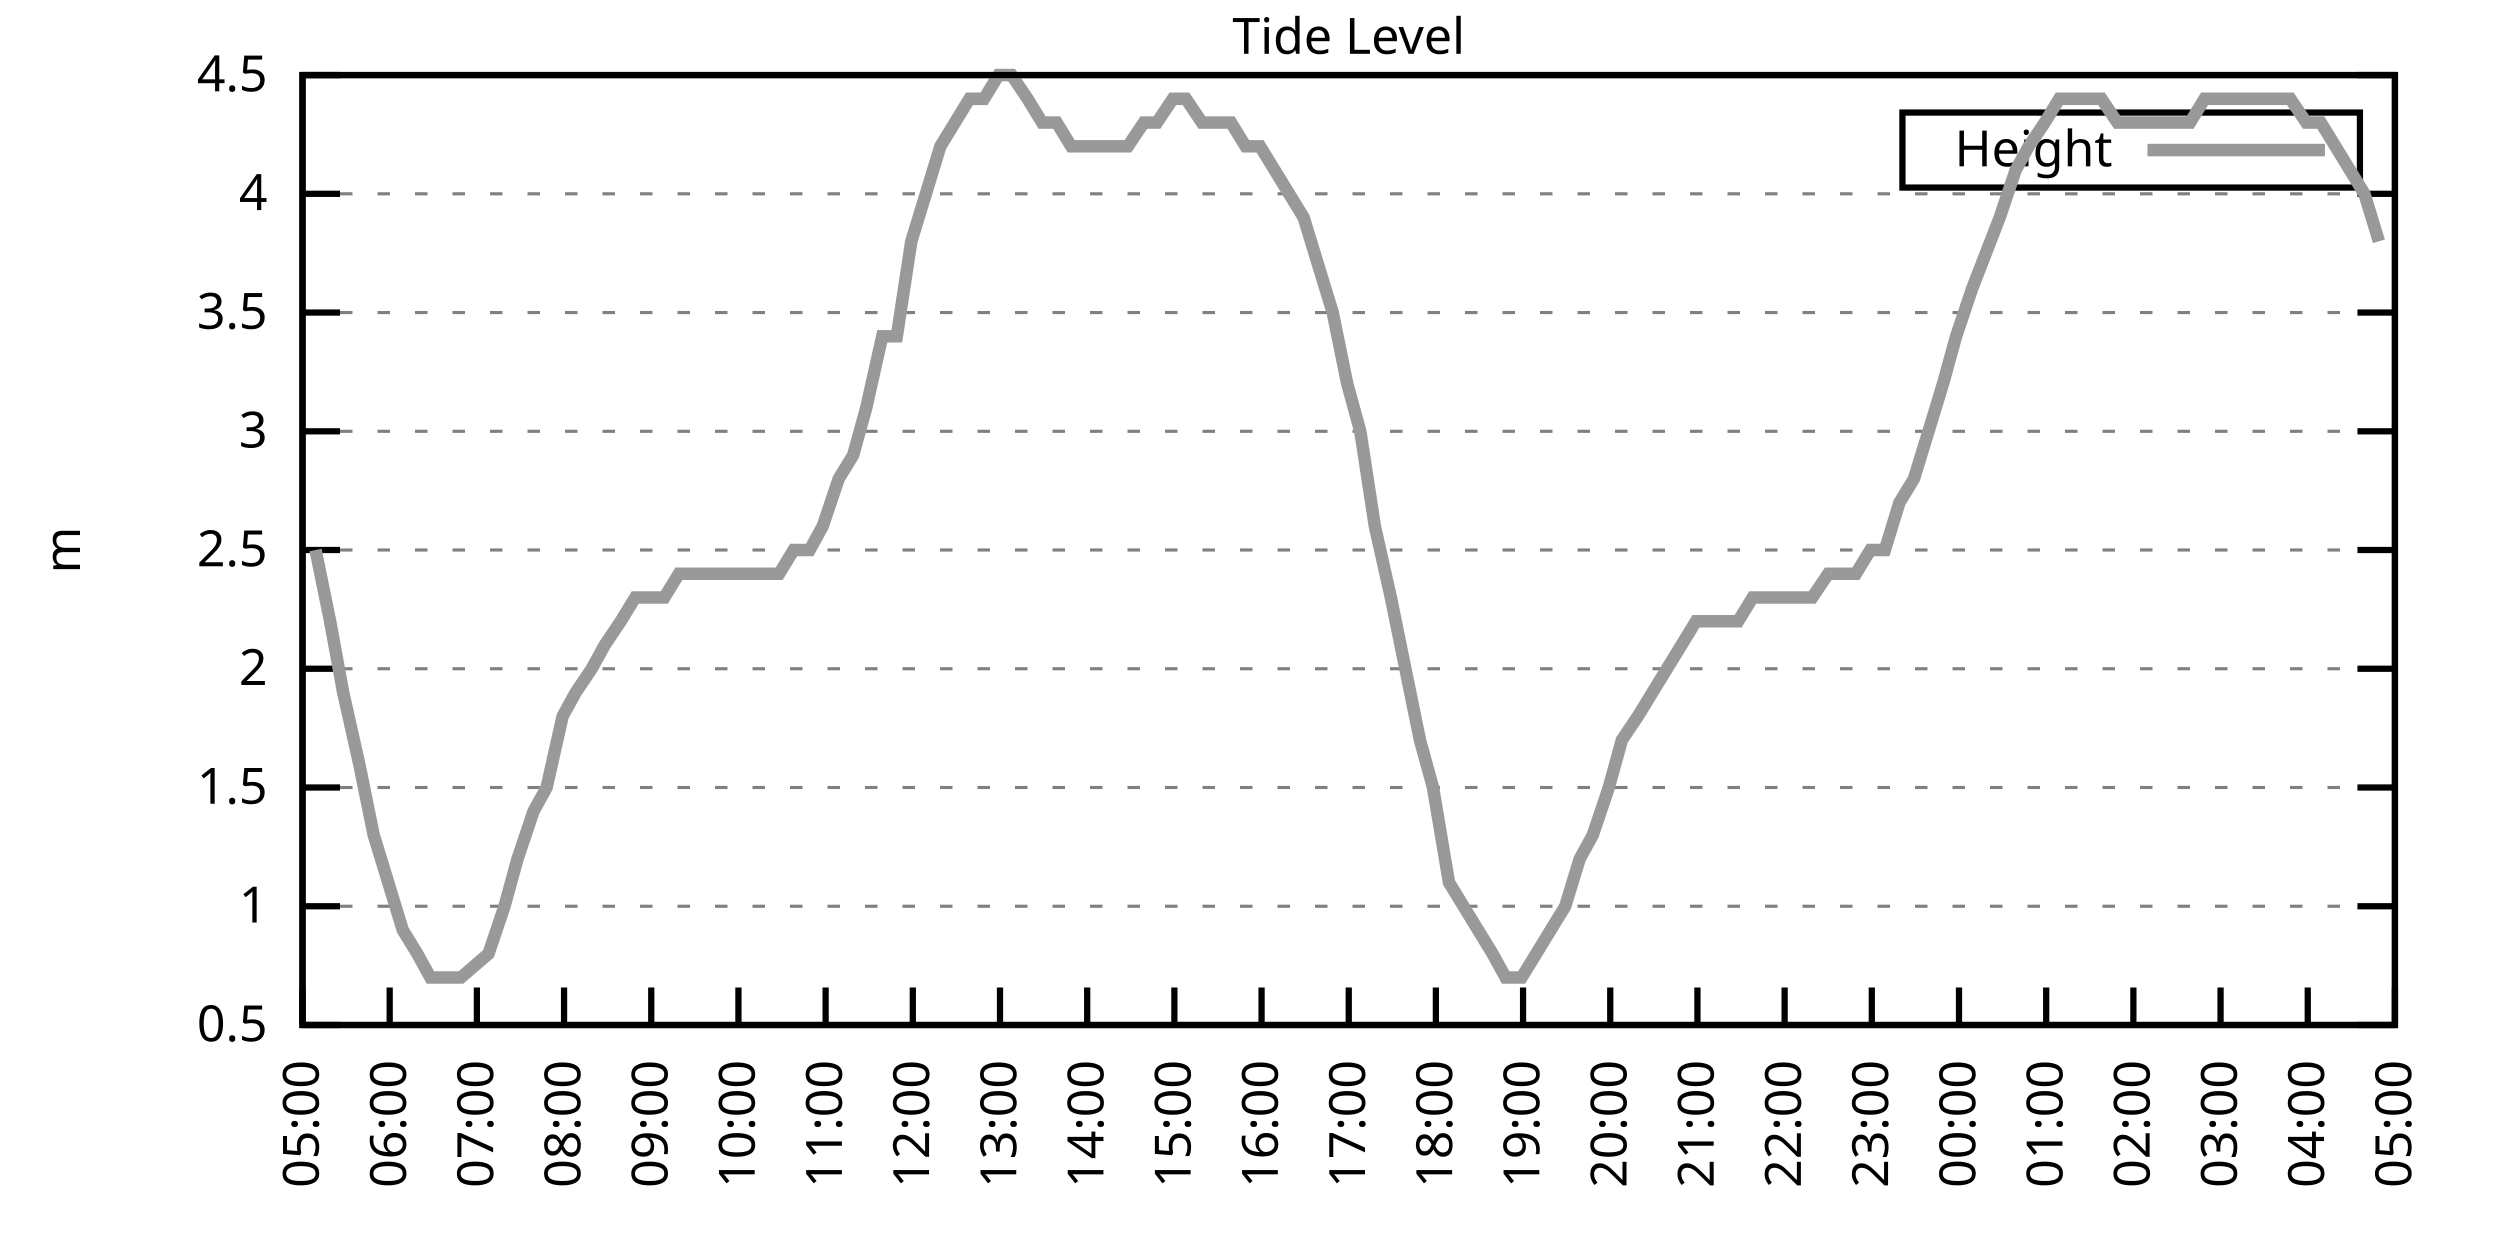
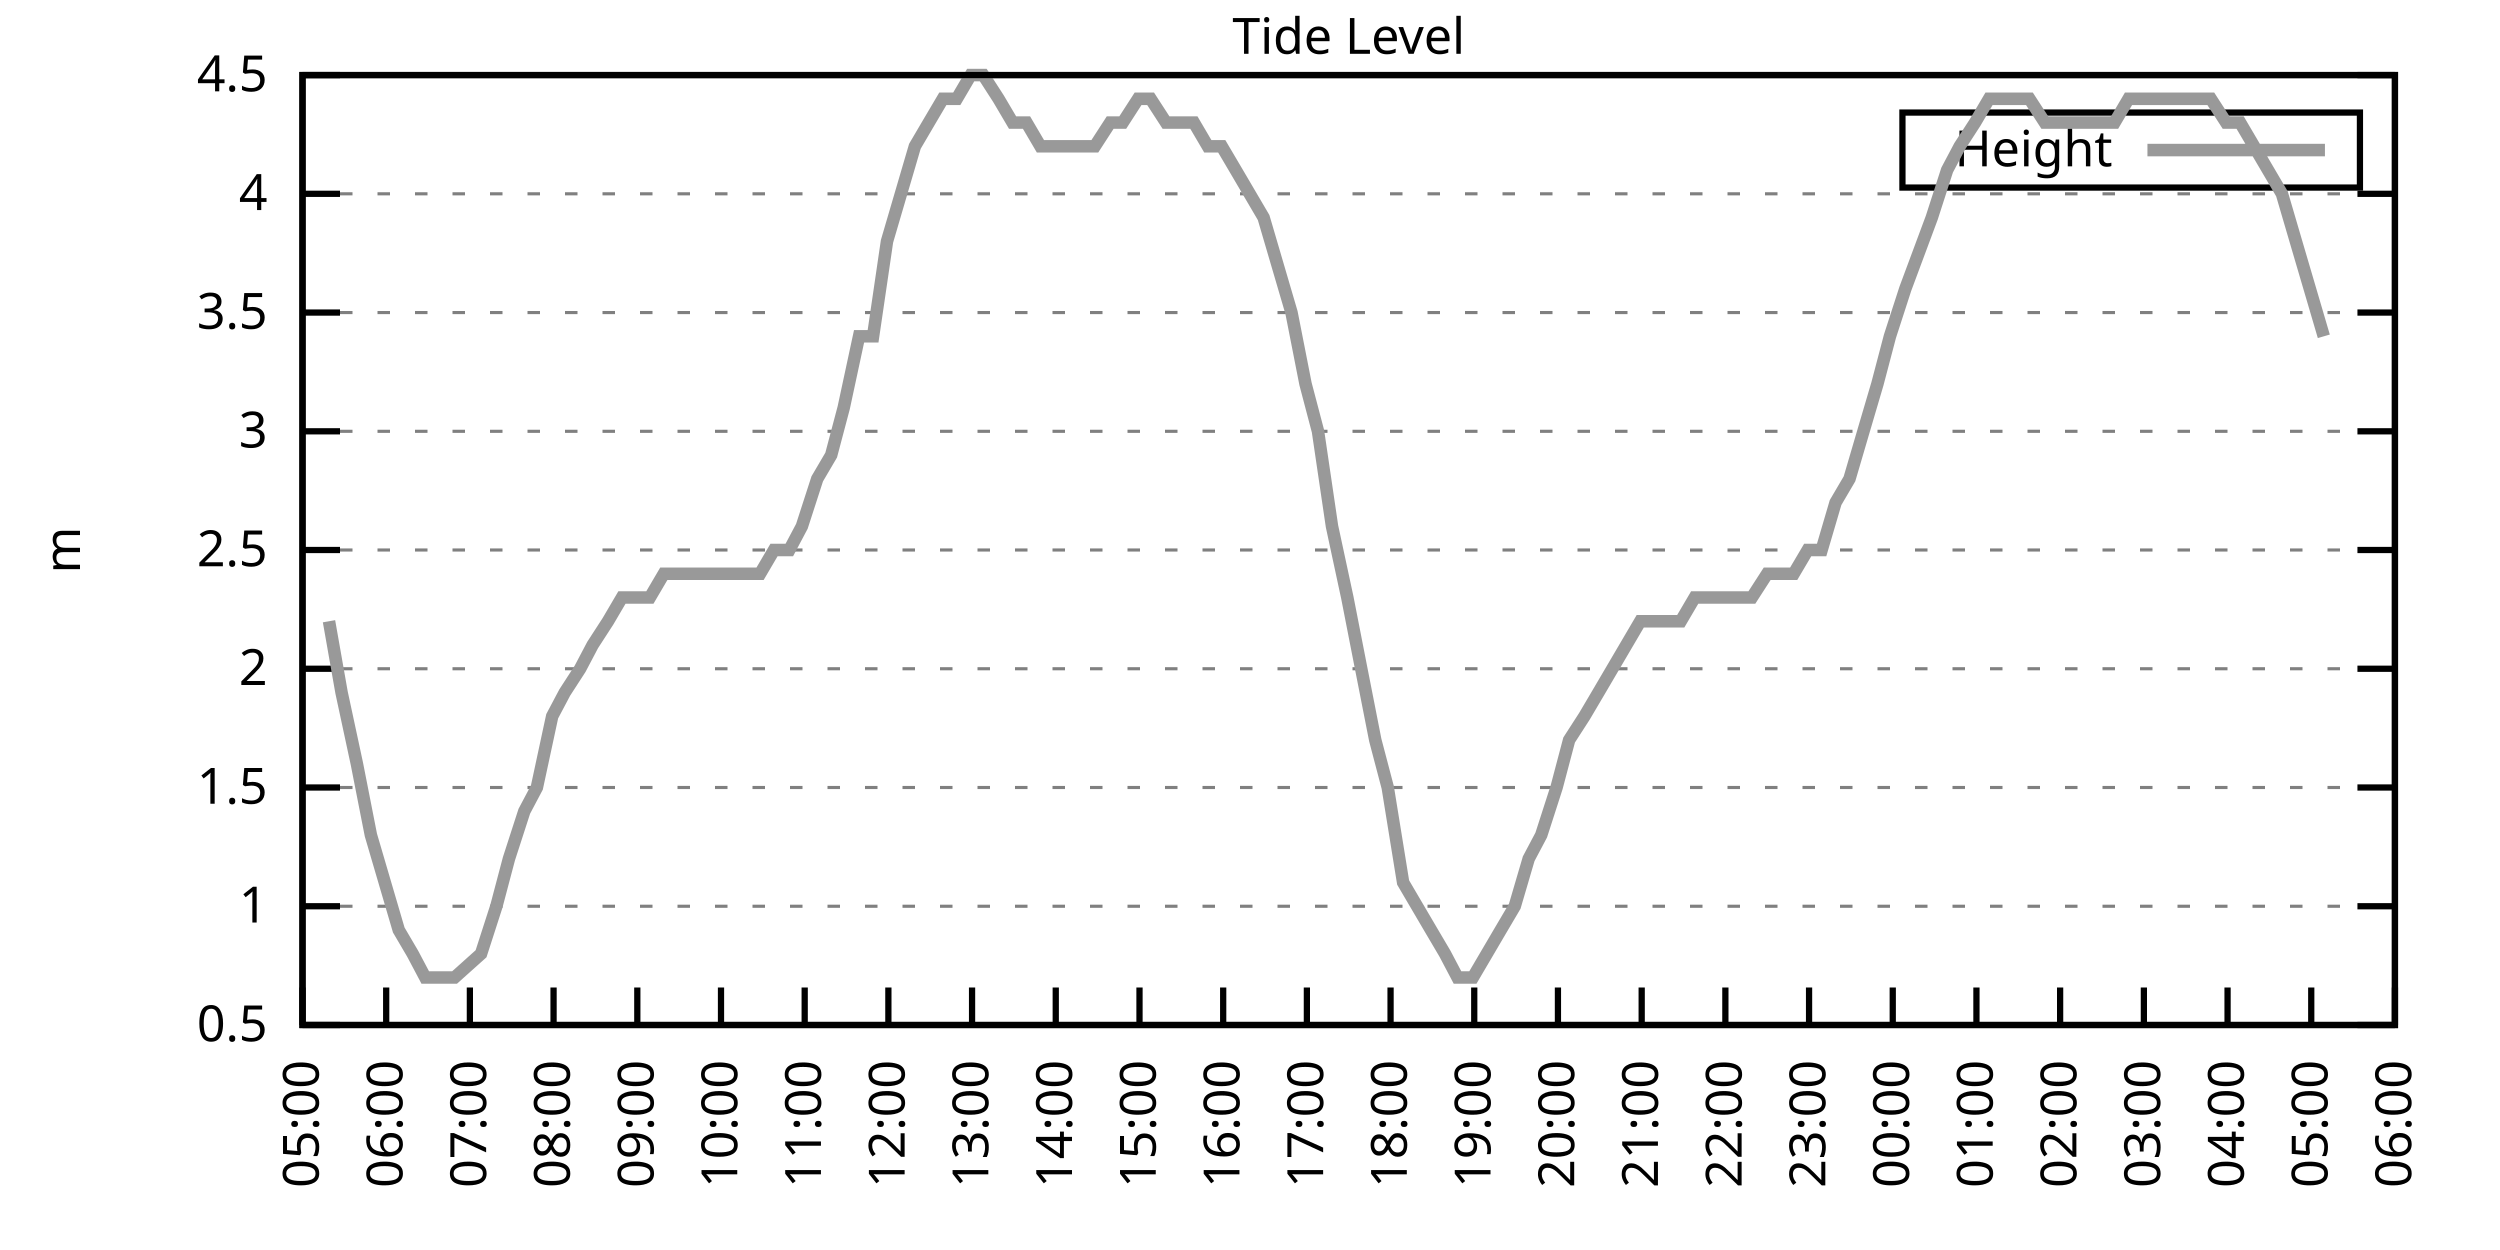
<svg xmlns="http://www.w3.org/2000/svg" xmlns:xlink="http://www.w3.org/1999/xlink" width="400" height="200" viewBox="0 0 400 200">
  <g id="gnuplot_canvas">
    <rect x="0" y="0" width="400" height="200" fill="none" />
    <defs>
      <circle id="gpDot" r="0.5" stroke-width="0.5" stroke="currentColor" />
      <path id="gpPt0" stroke-width="0.333" stroke="currentColor" d="M-1,0 h2 M0,-1 v2" />
      <path id="gpPt1" stroke-width="0.333" stroke="currentColor" d="M-1,-1 L1,1 M1,-1 L-1,1" />
      <path id="gpPt2" stroke-width="0.333" stroke="currentColor" d="M-1,0 L1,0 M0,-1 L0,1 M-1,-1 L1,1 M-1,1 L1,-1" />
      <rect id="gpPt3" stroke-width="0.333" stroke="currentColor" x="-1" y="-1" width="2" height="2" />
      <rect id="gpPt4" stroke-width="0.333" stroke="currentColor" fill="currentColor" x="-1" y="-1" width="2" height="2" />
      <circle id="gpPt5" stroke-width="0.333" stroke="currentColor" cx="0" cy="0" r="1" />
      <use xlink:href="#gpPt5" id="gpPt6" fill="currentColor" stroke="none" />
      <path id="gpPt7" stroke-width="0.333" stroke="currentColor" d="M0,-1.33 L-1.33,0.67 L1.33,0.67 z" />
      <use xlink:href="#gpPt7" id="gpPt8" fill="currentColor" stroke="none" />
      <use xlink:href="#gpPt7" id="gpPt9" stroke="currentColor" transform="rotate(180)" />
      <use xlink:href="#gpPt9" id="gpPt10" fill="currentColor" stroke="none" />
      <use xlink:href="#gpPt3" id="gpPt11" stroke="currentColor" transform="rotate(45)" />
      <use xlink:href="#gpPt11" id="gpPt12" fill="currentColor" stroke="none" />
      <path id="gpPt13" stroke-width="0.333" stroke="currentColor" d="M0,1.330 L1.265,0.411 L0.782,-1.067 L-0.782,-1.076 L-1.265,0.411 z" />
      <use xlink:href="#gpPt13" id="gpPt14" fill="currentColor" stroke="none" />
      <filter id="textbox" filterUnits="objectBoundingBox" x="0" y="0" height="1" width="1">
        <feFlood flood-color="white" flood-opacity="1" result="bgnd" />
        <feComposite in="SourceGraphic" in2="bgnd" operator="atop" />
      </filter>
      <filter id="greybox" filterUnits="objectBoundingBox" x="0" y="0" height="1" width="1">
        <feFlood flood-color="lightgrey" flood-opacity="1" result="grey" />
        <feComposite in="SourceGraphic" in2="grey" operator="atop" />
      </filter>
    </defs>
    <g fill="none" color="white" stroke="currentColor" stroke-width="1.00" stroke-linecap="butt" stroke-linejoin="miter">
</g>
    <g fill="none" color="black" stroke="currentColor" stroke-width="1.00" stroke-linecap="butt" stroke-linejoin="miter">
      <g stroke="none" shape-rendering="crispEdges">
        <polygon fill="rgb(255, 255, 255)" points="48.40,164.00 383.18,164.00 383.18,12.02 48.40,12.02 " />
      </g>
    </g>
    <g fill="none" color="black" stroke="currentColor" stroke-width="1.00" stroke-linecap="butt" stroke-linejoin="miter">
</g>
    <g fill="none" color="black" stroke="black" stroke-width="0.50" stroke-linecap="butt" stroke-linejoin="miter">
</g>
    <g fill="none" color="gray" stroke="currentColor" stroke-width="0.50" stroke-linecap="butt" stroke-linejoin="miter">
      <path stroke="gray" stroke-dasharray="2,4" class="gridline" d="M48.40,164.00 L383.19,164.00  " />
    </g>
    <g fill="none" color="gray" stroke="gray" stroke-width="1.00" stroke-linecap="butt" stroke-linejoin="miter">
</g>
    <g fill="none" color="black" stroke="currentColor" stroke-width="1.00" stroke-linecap="butt" stroke-linejoin="miter">
      <path stroke="black" d="M48.40,164.00 L54.40,164.00 M383.19,164.00 L377.19,164.00  " />
      <g transform="translate(42.80,166.60)" stroke="none" fill="black" font-family="Sans" font-size="8.00" text-anchor="end">
        <text>
          <tspan font-family="Sans"> 0.5</tspan>
        </text>
      </g>
    </g>
    <g fill="none" color="black" stroke="currentColor" stroke-width="1.00" stroke-linecap="butt" stroke-linejoin="miter">
</g>
    <g fill="none" color="black" stroke="black" stroke-width="0.50" stroke-linecap="butt" stroke-linejoin="miter">
</g>
    <g fill="none" color="gray" stroke="currentColor" stroke-width="0.50" stroke-linecap="butt" stroke-linejoin="miter">
      <path stroke="gray" stroke-dasharray="2,4" class="gridline" d="M48.40,145.00 L383.19,145.00  " />
    </g>
    <g fill="none" color="gray" stroke="gray" stroke-width="1.00" stroke-linecap="butt" stroke-linejoin="miter">
</g>
    <g fill="none" color="black" stroke="currentColor" stroke-width="1.00" stroke-linecap="butt" stroke-linejoin="miter">
      <path stroke="black" d="M48.40,145.00 L54.40,145.00 M383.19,145.00 L377.19,145.00  " />
      <g transform="translate(42.80,147.60)" stroke="none" fill="black" font-family="Sans" font-size="8.00" text-anchor="end">
        <text>
          <tspan font-family="Sans"> 1</tspan>
        </text>
      </g>
    </g>
    <g fill="none" color="black" stroke="currentColor" stroke-width="1.00" stroke-linecap="butt" stroke-linejoin="miter">
</g>
    <g fill="none" color="black" stroke="black" stroke-width="0.50" stroke-linecap="butt" stroke-linejoin="miter">
</g>
    <g fill="none" color="gray" stroke="currentColor" stroke-width="0.50" stroke-linecap="butt" stroke-linejoin="miter">
      <path stroke="gray" stroke-dasharray="2,4" class="gridline" d="M48.40,126.00 L383.19,126.00  " />
    </g>
    <g fill="none" color="gray" stroke="gray" stroke-width="1.00" stroke-linecap="butt" stroke-linejoin="miter">
</g>
    <g fill="none" color="black" stroke="currentColor" stroke-width="1.00" stroke-linecap="butt" stroke-linejoin="miter">
      <path stroke="black" d="M48.40,126.00 L54.40,126.00 M383.19,126.00 L377.19,126.00  " />
      <g transform="translate(42.80,128.60)" stroke="none" fill="black" font-family="Sans" font-size="8.00" text-anchor="end">
        <text>
          <tspan font-family="Sans"> 1.5</tspan>
        </text>
      </g>
    </g>
    <g fill="none" color="black" stroke="currentColor" stroke-width="1.00" stroke-linecap="butt" stroke-linejoin="miter">
</g>
    <g fill="none" color="black" stroke="black" stroke-width="0.50" stroke-linecap="butt" stroke-linejoin="miter">
</g>
    <g fill="none" color="gray" stroke="currentColor" stroke-width="0.50" stroke-linecap="butt" stroke-linejoin="miter">
      <path stroke="gray" stroke-dasharray="2,4" class="gridline" d="M48.40,107.00 L383.19,107.00  " />
    </g>
    <g fill="none" color="gray" stroke="gray" stroke-width="1.00" stroke-linecap="butt" stroke-linejoin="miter">
</g>
    <g fill="none" color="black" stroke="currentColor" stroke-width="1.00" stroke-linecap="butt" stroke-linejoin="miter">
      <path stroke="black" d="M48.40,107.00 L54.40,107.00 M383.19,107.00 L377.19,107.00  " />
      <g transform="translate(42.80,109.60)" stroke="none" fill="black" font-family="Sans" font-size="8.00" text-anchor="end">
        <text>
          <tspan font-family="Sans"> 2</tspan>
        </text>
      </g>
    </g>
    <g fill="none" color="black" stroke="currentColor" stroke-width="1.00" stroke-linecap="butt" stroke-linejoin="miter">
</g>
    <g fill="none" color="black" stroke="black" stroke-width="0.50" stroke-linecap="butt" stroke-linejoin="miter">
</g>
    <g fill="none" color="gray" stroke="currentColor" stroke-width="0.50" stroke-linecap="butt" stroke-linejoin="miter">
      <path stroke="gray" stroke-dasharray="2,4" class="gridline" d="M48.40,88.00 L383.19,88.00  " />
    </g>
    <g fill="none" color="gray" stroke="gray" stroke-width="1.00" stroke-linecap="butt" stroke-linejoin="miter">
</g>
    <g fill="none" color="black" stroke="currentColor" stroke-width="1.00" stroke-linecap="butt" stroke-linejoin="miter">
      <path stroke="black" d="M48.40,88.00 L54.40,88.00 M383.19,88.00 L377.19,88.00  " />
      <g transform="translate(42.80,90.60)" stroke="none" fill="black" font-family="Sans" font-size="8.00" text-anchor="end">
        <text>
          <tspan font-family="Sans"> 2.5</tspan>
        </text>
      </g>
    </g>
    <g fill="none" color="black" stroke="currentColor" stroke-width="1.00" stroke-linecap="butt" stroke-linejoin="miter">
</g>
    <g fill="none" color="black" stroke="black" stroke-width="0.50" stroke-linecap="butt" stroke-linejoin="miter">
</g>
    <g fill="none" color="gray" stroke="currentColor" stroke-width="0.50" stroke-linecap="butt" stroke-linejoin="miter">
      <path stroke="gray" stroke-dasharray="2,4" class="gridline" d="M48.40,69.01 L383.19,69.01  " />
    </g>
    <g fill="none" color="gray" stroke="gray" stroke-width="1.00" stroke-linecap="butt" stroke-linejoin="miter">
</g>
    <g fill="none" color="black" stroke="currentColor" stroke-width="1.00" stroke-linecap="butt" stroke-linejoin="miter">
      <path stroke="black" d="M48.40,69.01 L54.40,69.01 M383.19,69.01 L377.19,69.01  " />
      <g transform="translate(42.80,71.61)" stroke="none" fill="black" font-family="Sans" font-size="8.00" text-anchor="end">
        <text>
          <tspan font-family="Sans"> 3</tspan>
        </text>
      </g>
    </g>
    <g fill="none" color="black" stroke="currentColor" stroke-width="1.00" stroke-linecap="butt" stroke-linejoin="miter">
</g>
    <g fill="none" color="black" stroke="black" stroke-width="0.50" stroke-linecap="butt" stroke-linejoin="miter">
</g>
    <g fill="none" color="gray" stroke="currentColor" stroke-width="0.50" stroke-linecap="butt" stroke-linejoin="miter">
      <path stroke="gray" stroke-dasharray="2,4" class="gridline" d="M48.40,50.01 L383.19,50.01  " />
    </g>
    <g fill="none" color="gray" stroke="gray" stroke-width="1.00" stroke-linecap="butt" stroke-linejoin="miter">
</g>
    <g fill="none" color="black" stroke="currentColor" stroke-width="1.00" stroke-linecap="butt" stroke-linejoin="miter">
      <path stroke="black" d="M48.40,50.01 L54.40,50.01 M383.19,50.01 L377.19,50.01  " />
      <g transform="translate(42.80,52.61)" stroke="none" fill="black" font-family="Sans" font-size="8.00" text-anchor="end">
        <text>
          <tspan font-family="Sans"> 3.5</tspan>
        </text>
      </g>
    </g>
    <g fill="none" color="black" stroke="currentColor" stroke-width="1.00" stroke-linecap="butt" stroke-linejoin="miter">
</g>
    <g fill="none" color="black" stroke="black" stroke-width="0.50" stroke-linecap="butt" stroke-linejoin="miter">
</g>
    <g fill="none" color="gray" stroke="currentColor" stroke-width="0.50" stroke-linecap="butt" stroke-linejoin="miter">
      <path stroke="gray" stroke-dasharray="2,4" class="gridline" d="M48.40,31.01 L383.19,31.01  " />
    </g>
    <g fill="none" color="gray" stroke="gray" stroke-width="1.00" stroke-linecap="butt" stroke-linejoin="miter">
</g>
    <g fill="none" color="black" stroke="currentColor" stroke-width="1.00" stroke-linecap="butt" stroke-linejoin="miter">
      <path stroke="black" d="M48.40,31.01 L54.40,31.01 M383.19,31.01 L377.19,31.01  " />
      <g transform="translate(42.80,33.61)" stroke="none" fill="black" font-family="Sans" font-size="8.00" text-anchor="end">
        <text>
          <tspan font-family="Sans"> 4</tspan>
        </text>
      </g>
    </g>
    <g fill="none" color="black" stroke="currentColor" stroke-width="1.00" stroke-linecap="butt" stroke-linejoin="miter">
</g>
    <g fill="none" color="black" stroke="black" stroke-width="0.50" stroke-linecap="butt" stroke-linejoin="miter">
</g>
    <g fill="none" color="gray" stroke="currentColor" stroke-width="0.50" stroke-linecap="butt" stroke-linejoin="miter">
      <path stroke="gray" stroke-dasharray="2,4" class="gridline" d="M48.40,12.01 L383.19,12.01  " />
    </g>
    <g fill="none" color="gray" stroke="gray" stroke-width="1.00" stroke-linecap="butt" stroke-linejoin="miter">
</g>
    <g fill="none" color="black" stroke="currentColor" stroke-width="1.00" stroke-linecap="butt" stroke-linejoin="miter">
      <path stroke="black" d="M48.40,12.01 L54.40,12.01 M383.19,12.01 L377.19,12.01  " />
      <g transform="translate(42.80,14.61)" stroke="none" fill="black" font-family="Sans" font-size="8.00" text-anchor="end">
        <text>
          <tspan font-family="Sans"> 4.5</tspan>
        </text>
      </g>
    </g>
    <g fill="none" color="black" stroke="currentColor" stroke-width="1.00" stroke-linecap="butt" stroke-linejoin="miter">
      <path stroke="black" d="M48.40,164.00 L48.40,158.00  " />
      <g transform="translate(51.00,169.60) rotate(270.00)" stroke="none" fill="black" font-family="Sans" font-size="8.00" text-anchor="end">
        <text>
          <tspan font-family="Sans">05:00</tspan>
        </text>
      </g>
    </g>
    <g fill="none" color="black" stroke="currentColor" stroke-width="1.00" stroke-linecap="butt" stroke-linejoin="miter">
-       <path stroke="black" d="M62.35,164.00 L62.35,158.00  " />
-       <g transform="translate(64.95,169.60) rotate(270.00)" stroke="none" fill="black" font-family="Sans" font-size="8.00" text-anchor="end">
+       <path stroke="black" d="M61.79,164.00 L61.79,158.00  " />
+       <g transform="translate(64.39,169.60) rotate(270.00)" stroke="none" fill="black" font-family="Sans" font-size="8.00" text-anchor="end">
        <text>
          <tspan font-family="Sans">06:00</tspan>
        </text>
      </g>
    </g>
    <g fill="none" color="black" stroke="currentColor" stroke-width="1.00" stroke-linecap="butt" stroke-linejoin="miter">
-       <path stroke="black" d="M76.30,164.00 L76.30,158.00  " />
-       <g transform="translate(78.90,169.60) rotate(270.00)" stroke="none" fill="black" font-family="Sans" font-size="8.00" text-anchor="end">
+       <path stroke="black" d="M75.18,164.00 L75.18,158.00  " />
+       <g transform="translate(77.78,169.60) rotate(270.00)" stroke="none" fill="black" font-family="Sans" font-size="8.00" text-anchor="end">
        <text>
          <tspan font-family="Sans">07:00</tspan>
        </text>
      </g>
    </g>
    <g fill="none" color="black" stroke="currentColor" stroke-width="1.00" stroke-linecap="butt" stroke-linejoin="miter">
-       <path stroke="black" d="M90.25,164.00 L90.25,158.00  " />
-       <g transform="translate(92.85,169.60) rotate(270.00)" stroke="none" fill="black" font-family="Sans" font-size="8.00" text-anchor="end">
+       <path stroke="black" d="M88.57,164.00 L88.57,158.00  " />
+       <g transform="translate(91.17,169.60) rotate(270.00)" stroke="none" fill="black" font-family="Sans" font-size="8.00" text-anchor="end">
        <text>
          <tspan font-family="Sans">08:00</tspan>
        </text>
      </g>
    </g>
    <g fill="none" color="black" stroke="currentColor" stroke-width="1.00" stroke-linecap="butt" stroke-linejoin="miter">
-       <path stroke="black" d="M104.20,164.00 L104.20,158.00  " />
-       <g transform="translate(106.80,169.60) rotate(270.00)" stroke="none" fill="black" font-family="Sans" font-size="8.00" text-anchor="end">
+       <path stroke="black" d="M101.97,164.00 L101.97,158.00  " />
+       <g transform="translate(104.57,169.60) rotate(270.00)" stroke="none" fill="black" font-family="Sans" font-size="8.00" text-anchor="end">
        <text>
          <tspan font-family="Sans">09:00</tspan>
        </text>
      </g>
    </g>
    <g fill="none" color="black" stroke="currentColor" stroke-width="1.00" stroke-linecap="butt" stroke-linejoin="miter">
-       <path stroke="black" d="M118.15,164.00 L118.15,158.00  " />
-       <g transform="translate(120.75,169.60) rotate(270.00)" stroke="none" fill="black" font-family="Sans" font-size="8.00" text-anchor="end">
+       <path stroke="black" d="M115.36,164.00 L115.36,158.00  " />
+       <g transform="translate(117.96,169.60) rotate(270.00)" stroke="none" fill="black" font-family="Sans" font-size="8.00" text-anchor="end">
        <text>
          <tspan font-family="Sans">10:00</tspan>
        </text>
      </g>
    </g>
    <g fill="none" color="black" stroke="currentColor" stroke-width="1.00" stroke-linecap="butt" stroke-linejoin="miter">
-       <path stroke="black" d="M132.10,164.00 L132.10,158.00  " />
-       <g transform="translate(134.70,169.60) rotate(270.00)" stroke="none" fill="black" font-family="Sans" font-size="8.00" text-anchor="end">
+       <path stroke="black" d="M128.75,164.00 L128.75,158.00  " />
+       <g transform="translate(131.35,169.60) rotate(270.00)" stroke="none" fill="black" font-family="Sans" font-size="8.00" text-anchor="end">
        <text>
          <tspan font-family="Sans">11:00</tspan>
        </text>
      </g>
    </g>
    <g fill="none" color="black" stroke="currentColor" stroke-width="1.00" stroke-linecap="butt" stroke-linejoin="miter">
-       <path stroke="black" d="M146.05,164.00 L146.05,158.00  " />
-       <g transform="translate(148.65,169.60) rotate(270.00)" stroke="none" fill="black" font-family="Sans" font-size="8.00" text-anchor="end">
+       <path stroke="black" d="M142.14,164.00 L142.14,158.00  " />
+       <g transform="translate(144.74,169.60) rotate(270.00)" stroke="none" fill="black" font-family="Sans" font-size="8.00" text-anchor="end">
        <text>
          <tspan font-family="Sans">12:00</tspan>
        </text>
      </g>
    </g>
    <g fill="none" color="black" stroke="currentColor" stroke-width="1.00" stroke-linecap="butt" stroke-linejoin="miter">
-       <path stroke="black" d="M160.00,164.00 L160.00,158.00  " />
-       <g transform="translate(162.60,169.60) rotate(270.00)" stroke="none" fill="black" font-family="Sans" font-size="8.00" text-anchor="end">
+       <path stroke="black" d="M155.53,164.00 L155.53,158.00  " />
+       <g transform="translate(158.13,169.60) rotate(270.00)" stroke="none" fill="black" font-family="Sans" font-size="8.00" text-anchor="end">
        <text>
          <tspan font-family="Sans">13:00</tspan>
        </text>
      </g>
    </g>
    <g fill="none" color="black" stroke="currentColor" stroke-width="1.00" stroke-linecap="butt" stroke-linejoin="miter">
-       <path stroke="black" d="M173.95,164.00 L173.95,158.00  " />
-       <g transform="translate(176.55,169.60) rotate(270.00)" stroke="none" fill="black" font-family="Sans" font-size="8.00" text-anchor="end">
+       <path stroke="black" d="M168.92,164.00 L168.92,158.00  " />
+       <g transform="translate(171.52,169.60) rotate(270.00)" stroke="none" fill="black" font-family="Sans" font-size="8.00" text-anchor="end">
        <text>
          <tspan font-family="Sans">14:00</tspan>
        </text>
      </g>
    </g>
    <g fill="none" color="black" stroke="currentColor" stroke-width="1.00" stroke-linecap="butt" stroke-linejoin="miter">
-       <path stroke="black" d="M187.90,164.00 L187.90,158.00  " />
-       <g transform="translate(190.50,169.60) rotate(270.00)" stroke="none" fill="black" font-family="Sans" font-size="8.00" text-anchor="end">
+       <path stroke="black" d="M182.32,164.00 L182.32,158.00  " />
+       <g transform="translate(184.92,169.60) rotate(270.00)" stroke="none" fill="black" font-family="Sans" font-size="8.00" text-anchor="end">
        <text>
          <tspan font-family="Sans">15:00</tspan>
        </text>
      </g>
    </g>
    <g fill="none" color="black" stroke="currentColor" stroke-width="1.00" stroke-linecap="butt" stroke-linejoin="miter">
-       <path stroke="black" d="M201.85,164.00 L201.85,158.00  " />
-       <g transform="translate(204.45,169.60) rotate(270.00)" stroke="none" fill="black" font-family="Sans" font-size="8.00" text-anchor="end">
+       <path stroke="black" d="M195.71,164.00 L195.71,158.00  " />
+       <g transform="translate(198.31,169.60) rotate(270.00)" stroke="none" fill="black" font-family="Sans" font-size="8.00" text-anchor="end">
        <text>
          <tspan font-family="Sans">16:00</tspan>
        </text>
      </g>
    </g>
    <g fill="none" color="black" stroke="currentColor" stroke-width="1.00" stroke-linecap="butt" stroke-linejoin="miter">
-       <path stroke="black" d="M215.80,164.00 L215.80,158.00  " />
-       <g transform="translate(218.40,169.60) rotate(270.00)" stroke="none" fill="black" font-family="Sans" font-size="8.00" text-anchor="end">
+       <path stroke="black" d="M209.10,164.00 L209.10,158.00  " />
+       <g transform="translate(211.70,169.60) rotate(270.00)" stroke="none" fill="black" font-family="Sans" font-size="8.00" text-anchor="end">
        <text>
          <tspan font-family="Sans">17:00</tspan>
        </text>
      </g>
    </g>
    <g fill="none" color="black" stroke="currentColor" stroke-width="1.00" stroke-linecap="butt" stroke-linejoin="miter">
-       <path stroke="black" d="M229.74,164.00 L229.74,158.00  " />
-       <g transform="translate(232.34,169.60) rotate(270.00)" stroke="none" fill="black" font-family="Sans" font-size="8.00" text-anchor="end">
+       <path stroke="black" d="M222.49,164.00 L222.49,158.00  " />
+       <g transform="translate(225.09,169.60) rotate(270.00)" stroke="none" fill="black" font-family="Sans" font-size="8.00" text-anchor="end">
        <text>
          <tspan font-family="Sans">18:00</tspan>
        </text>
      </g>
    </g>
    <g fill="none" color="black" stroke="currentColor" stroke-width="1.00" stroke-linecap="butt" stroke-linejoin="miter">
-       <path stroke="black" d="M243.69,164.00 L243.69,158.00  " />
-       <g transform="translate(246.29,169.60) rotate(270.00)" stroke="none" fill="black" font-family="Sans" font-size="8.00" text-anchor="end">
+       <path stroke="black" d="M235.88,164.00 L235.88,158.00  " />
+       <g transform="translate(238.48,169.60) rotate(270.00)" stroke="none" fill="black" font-family="Sans" font-size="8.00" text-anchor="end">
        <text>
          <tspan font-family="Sans">19:00</tspan>
        </text>
      </g>
    </g>
    <g fill="none" color="black" stroke="currentColor" stroke-width="1.00" stroke-linecap="butt" stroke-linejoin="miter">
-       <path stroke="black" d="M257.64,164.00 L257.64,158.00  " />
-       <g transform="translate(260.24,169.60) rotate(270.00)" stroke="none" fill="black" font-family="Sans" font-size="8.00" text-anchor="end">
+       <path stroke="black" d="M249.27,164.00 L249.27,158.00  " />
+       <g transform="translate(251.87,169.60) rotate(270.00)" stroke="none" fill="black" font-family="Sans" font-size="8.00" text-anchor="end">
        <text>
          <tspan font-family="Sans">20:00</tspan>
        </text>
      </g>
    </g>
    <g fill="none" color="black" stroke="currentColor" stroke-width="1.00" stroke-linecap="butt" stroke-linejoin="miter">
-       <path stroke="black" d="M271.59,164.00 L271.59,158.00  " />
-       <g transform="translate(274.19,169.60) rotate(270.00)" stroke="none" fill="black" font-family="Sans" font-size="8.00" text-anchor="end">
+       <path stroke="black" d="M262.67,164.00 L262.67,158.00  " />
+       <g transform="translate(265.27,169.60) rotate(270.00)" stroke="none" fill="black" font-family="Sans" font-size="8.00" text-anchor="end">
        <text>
          <tspan font-family="Sans">21:00</tspan>
        </text>
      </g>
    </g>
    <g fill="none" color="black" stroke="currentColor" stroke-width="1.00" stroke-linecap="butt" stroke-linejoin="miter">
-       <path stroke="black" d="M285.54,164.00 L285.54,158.00  " />
-       <g transform="translate(288.14,169.60) rotate(270.00)" stroke="none" fill="black" font-family="Sans" font-size="8.00" text-anchor="end">
+       <path stroke="black" d="M276.06,164.00 L276.06,158.00  " />
+       <g transform="translate(278.66,169.60) rotate(270.00)" stroke="none" fill="black" font-family="Sans" font-size="8.00" text-anchor="end">
        <text>
          <tspan font-family="Sans">22:00</tspan>
        </text>
      </g>
    </g>
    <g fill="none" color="black" stroke="currentColor" stroke-width="1.00" stroke-linecap="butt" stroke-linejoin="miter">
-       <path stroke="black" d="M299.49,164.00 L299.49,158.00  " />
-       <g transform="translate(302.09,169.60) rotate(270.00)" stroke="none" fill="black" font-family="Sans" font-size="8.00" text-anchor="end">
+       <path stroke="black" d="M289.45,164.00 L289.45,158.00  " />
+       <g transform="translate(292.05,169.60) rotate(270.00)" stroke="none" fill="black" font-family="Sans" font-size="8.00" text-anchor="end">
        <text>
          <tspan font-family="Sans">23:00</tspan>
        </text>
      </g>
    </g>
    <g fill="none" color="black" stroke="currentColor" stroke-width="1.00" stroke-linecap="butt" stroke-linejoin="miter">
-       <path stroke="black" d="M313.44,164.00 L313.44,158.00  " />
-       <g transform="translate(316.04,169.60) rotate(270.00)" stroke="none" fill="black" font-family="Sans" font-size="8.00" text-anchor="end">
+       <path stroke="black" d="M302.84,164.00 L302.84,158.00  " />
+       <g transform="translate(305.44,169.60) rotate(270.00)" stroke="none" fill="black" font-family="Sans" font-size="8.00" text-anchor="end">
        <text>
          <tspan font-family="Sans">00:00</tspan>
        </text>
      </g>
    </g>
    <g fill="none" color="black" stroke="currentColor" stroke-width="1.00" stroke-linecap="butt" stroke-linejoin="miter">
-       <path stroke="black" d="M327.39,164.00 L327.39,158.00  " />
-       <g transform="translate(329.99,169.60) rotate(270.00)" stroke="none" fill="black" font-family="Sans" font-size="8.00" text-anchor="end">
+       <path stroke="black" d="M316.23,164.00 L316.23,158.00  " />
+       <g transform="translate(318.83,169.60) rotate(270.00)" stroke="none" fill="black" font-family="Sans" font-size="8.00" text-anchor="end">
        <text>
          <tspan font-family="Sans">01:00</tspan>
        </text>
      </g>
    </g>
    <g fill="none" color="black" stroke="currentColor" stroke-width="1.00" stroke-linecap="butt" stroke-linejoin="miter">
-       <path stroke="black" d="M341.34,164.00 L341.34,158.00  " />
-       <g transform="translate(343.94,169.60) rotate(270.00)" stroke="none" fill="black" font-family="Sans" font-size="8.00" text-anchor="end">
+       <path stroke="black" d="M329.62,164.00 L329.62,158.00  " />
+       <g transform="translate(332.22,169.60) rotate(270.00)" stroke="none" fill="black" font-family="Sans" font-size="8.00" text-anchor="end">
        <text>
          <tspan font-family="Sans">02:00</tspan>
        </text>
      </g>
    </g>
    <g fill="none" color="black" stroke="currentColor" stroke-width="1.00" stroke-linecap="butt" stroke-linejoin="miter">
-       <path stroke="black" d="M355.29,164.00 L355.29,158.00  " />
-       <g transform="translate(357.89,169.60) rotate(270.00)" stroke="none" fill="black" font-family="Sans" font-size="8.00" text-anchor="end">
+       <path stroke="black" d="M343.02,164.00 L343.02,158.00  " />
+       <g transform="translate(345.62,169.60) rotate(270.00)" stroke="none" fill="black" font-family="Sans" font-size="8.00" text-anchor="end">
        <text>
          <tspan font-family="Sans">03:00</tspan>
        </text>
      </g>
    </g>
    <g fill="none" color="black" stroke="currentColor" stroke-width="1.00" stroke-linecap="butt" stroke-linejoin="miter">
-       <path stroke="black" d="M369.24,164.00 L369.24,158.00  " />
-       <g transform="translate(371.84,169.60) rotate(270.00)" stroke="none" fill="black" font-family="Sans" font-size="8.00" text-anchor="end">
+       <path stroke="black" d="M356.41,164.00 L356.41,158.00  " />
+       <g transform="translate(359.01,169.60) rotate(270.00)" stroke="none" fill="black" font-family="Sans" font-size="8.00" text-anchor="end">
        <text>
          <tspan font-family="Sans">04:00</tspan>
+         </text>
+       </g>
+     </g>
+     <g fill="none" color="black" stroke="currentColor" stroke-width="1.00" stroke-linecap="butt" stroke-linejoin="miter">
+       <path stroke="black" d="M369.80,164.00 L369.80,158.00  " />
+       <g transform="translate(372.40,169.60) rotate(270.00)" stroke="none" fill="black" font-family="Sans" font-size="8.00" text-anchor="end">
+         <text>
+           <tspan font-family="Sans">05:00</tspan>
        </text>
      </g>
    </g>
    <g fill="none" color="black" stroke="currentColor" stroke-width="1.00" stroke-linecap="butt" stroke-linejoin="miter">
      <path stroke="black" d="M383.19,164.00 L383.19,158.00  " />
      <g transform="translate(385.79,169.60) rotate(270.00)" stroke="none" fill="black" font-family="Sans" font-size="8.00" text-anchor="end">
        <text>
-           <tspan font-family="Sans">05:00</tspan>
+           <tspan font-family="Sans">06:00</tspan>
        </text>
      </g>
    </g>
    <g fill="none" color="black" stroke="currentColor" stroke-width="1.00" stroke-linecap="butt" stroke-linejoin="miter">
</g>
    <g fill="none" color="black" stroke="currentColor" stroke-width="1.00" stroke-linecap="butt" stroke-linejoin="miter">
      <path stroke="black" d="M48.40,12.01 L48.40,164.00 L383.19,164.00 L383.19,12.01 L48.40,12.01 Z  " />
    </g>
    <g fill="none" color="black" stroke="currentColor" stroke-width="1.00" stroke-linecap="butt" stroke-linejoin="miter">
</g>
    <g fill="none" color="black" stroke="currentColor" stroke-width="1.00" stroke-linecap="butt" stroke-linejoin="miter">
      <path stroke="black" d="M304.39,30.01 L304.39,18.01 L377.59,18.01 L377.59,30.01 L304.39,30.01 Z  " />
    </g>
    <g id="Tide_level_plot_1">
      <g fill="none" color="white" stroke="black" stroke-width="2.00" stroke-linecap="butt" stroke-linejoin="miter">
</g>
      <g fill="none" color="black" stroke="currentColor" stroke-width="2.00" stroke-linecap="butt" stroke-linejoin="miter">
        <g transform="translate(337.99,26.61)" stroke="none" fill="black" font-family="Sans" font-size="8.00" text-anchor="end">
          <text>
            <tspan font-family="Sans">Height</tspan>
          </text>
        </g>
      </g>
      <g fill="none" color="black" stroke="currentColor" stroke-width="2.00" stroke-linecap="butt" stroke-linejoin="miter">
-         <path stroke="rgb(153, 153, 153)" d="M343.59,24.01 L371.99,24.01 M50.49,88.00 L52.82,99.40 L54.91,110.80 L57.47,122.20 L59.79,133.60 L62.12,141.20   L64.44,148.80 L66.77,152.60 L68.86,156.40 L71.42,156.40 L73.74,156.40 L78.16,152.60 L80.72,145.00 L82.81,137.40   L85.37,129.80 L87.46,126.00 L90.02,114.60 L92.11,110.80 L94.67,107.00 L96.76,103.20 L99.32,99.40 L101.64,95.60   L103.97,95.60 L106.29,95.60 L108.62,91.80 L110.94,91.80 L113.03,91.80 L115.59,91.80 L117.45,91.80 L120.24,91.80   L122.33,91.80 L124.66,91.80 L126.98,88.00 L129.54,88.00 L131.63,84.21 L134.19,76.61 L136.51,72.81 L138.61,65.21   L141.16,53.81 L143.49,53.81 L145.81,38.61 L148.14,31.01 L150.46,23.41 L152.79,19.61 L155.11,15.81 L157.44,15.81   L159.76,12.01 L161.86,12.01 L164.41,15.81 L166.74,19.61 L169.06,19.61 L171.39,23.41 L173.48,23.41 L175.81,23.41   L178.13,23.41 L180.46,23.41 L183.01,19.61 L185.11,19.61 L187.66,15.81 L189.76,15.81 L192.31,19.61 L194.64,19.61   L196.96,19.61 L199.29,23.41 L201.61,23.41 L203.94,27.21 L206.26,31.01 L208.59,34.81 L210.91,42.41 L213.24,50.01   L215.56,61.41 L217.65,69.01 L219.98,84.21 L222.54,95.60 L224.86,107.00 L227.19,118.40 L229.28,126.00 L231.84,141.20   L234.16,145.00 L236.49,148.80 L238.81,152.60 L240.90,156.40 L243.46,156.40 L245.79,152.60 L248.11,148.80 L250.44,145.00   L252.76,137.40 L254.85,133.60 L257.41,126.00 L259.50,118.40 L262.06,114.60 L264.39,110.80 L266.71,107.00 L269.04,103.20   L271.36,99.40 L273.69,99.40 L276.01,99.40 L278.10,99.40 L280.43,95.60 L282.99,95.60 L285.08,95.60 L287.40,95.60   L289.96,95.60 L292.52,91.80 L294.61,91.80 L296.94,91.80 L299.26,88.00 L301.58,88.00 L303.91,80.41 L306.23,76.61   L308.56,69.01 L310.88,61.41 L312.98,53.81 L315.53,46.21 L319.95,34.81 L322.51,27.21 L324.60,23.41 L327.16,19.61   L329.48,15.81 L331.81,15.81 L333.90,15.81 L336.23,15.81 L338.78,19.61 L341.11,19.61 L343.20,19.61 L345.76,19.61   L347.85,19.61 L350.41,19.61 L352.73,15.81 L355.06,15.81 L357.38,15.81 L359.71,15.81 L362.03,15.81 L366.45,15.81   L369.01,19.61 L371.33,19.61 L373.66,23.41 L375.98,27.21 L378.31,31.01 L380.63,38.61  " />
+         <path stroke="rgb(153, 153, 153)" d="M343.59,24.01 L371.99,24.01 M52.64,99.40 L54.65,110.80 L57.10,122.20 L59.34,133.60 L61.57,141.20 L63.80,148.80   L66.03,152.60 L68.04,156.40 L70.50,156.40 L72.73,156.40 L76.97,152.60 L79.42,145.00 L81.43,137.40 L83.89,129.80   L85.90,126.00 L88.35,114.60 L90.36,110.80 L92.82,107.00 L94.82,103.20 L97.28,99.40 L99.51,95.60 L101.74,95.60   L103.98,95.60 L106.21,91.80 L108.44,91.80 L110.45,91.80 L112.90,91.80 L114.69,91.80 L117.37,91.80 L119.38,91.80   L121.61,91.80 L123.84,88.00 L126.29,88.00 L128.30,84.21 L130.76,76.61 L132.99,72.81 L135.00,65.21 L137.45,53.81   L139.69,53.81 L141.92,38.61 L144.15,31.01 L146.38,23.41 L148.61,19.61 L150.85,15.81 L153.08,15.81 L155.31,12.01   L157.32,12.01 L159.77,15.81 L162.01,19.61 L164.24,19.61 L166.47,23.41 L168.48,23.41 L170.71,23.41 L172.94,23.41   L175.17,23.41 L177.63,19.61 L179.64,19.61 L182.09,15.81 L184.10,15.81 L186.56,19.61 L188.79,19.61 L191.02,19.61   L193.25,23.41 L195.48,23.41 L197.72,27.21 L199.95,31.01 L202.18,34.81 L204.41,42.41 L206.64,50.01 L208.88,61.41   L210.88,69.01 L213.12,84.21 L215.57,95.60 L217.80,107.00 L220.04,118.40 L222.04,126.00 L224.50,141.20 L226.73,145.00   L228.96,148.80 L231.20,152.60 L233.20,156.40 L235.66,156.40 L237.89,152.60 L240.12,148.80 L242.36,145.00 L244.59,137.40   L246.60,133.60 L249.05,126.00 L251.06,118.40 L253.51,114.60 L255.75,110.80 L257.98,107.00 L260.21,103.20 L262.44,99.40   L264.67,99.40 L266.91,99.40 L268.92,99.40 L271.15,95.60 L273.60,95.60 L275.61,95.60 L277.84,95.60 L280.30,95.60   L282.75,91.80 L284.76,91.80 L286.99,91.80 L289.23,88.00 L291.46,88.00 L293.69,80.41 L295.92,76.61 L298.15,69.01   L300.39,61.41 L302.39,53.81 L304.85,46.21 L309.09,34.81 L311.54,27.21 L313.55,23.41 L316.01,19.61 L318.24,15.81   L320.47,15.81 L322.48,15.81 L324.71,15.81 L327.17,19.61 L329.40,19.61 L331.41,19.61 L333.86,19.61 L335.87,19.61   L338.33,19.61 L340.56,15.81 L342.79,15.81 L345.02,15.81 L347.26,15.81 L349.49,15.81 L353.73,15.81 L356.18,19.61   L358.42,19.61 L360.65,23.41 L362.88,27.21 L365.11,31.01 L367.34,38.61 L371.81,53.81  " />
      </g>
    </g>
    <g fill="none" color="black" stroke="currentColor" stroke-width="2.00" stroke-linecap="butt" stroke-linejoin="miter">
</g>
    <g fill="none" color="black" stroke="black" stroke-width="1.00" stroke-linecap="butt" stroke-linejoin="miter">
</g>
    <g fill="none" color="black" stroke="currentColor" stroke-width="1.00" stroke-linecap="butt" stroke-linejoin="miter">
      <path stroke="black" d="M48.40,12.01 L48.40,164.00 L383.19,164.00 L383.19,12.01 L48.40,12.01 Z  " />
      <g transform="translate(12.80,88.01) rotate(270.00)" stroke="none" fill="black" font-family="Sans" font-size="8.00" text-anchor="middle">
        <text>
          <tspan font-family="Sans">m</tspan>
        </text>
      </g>
    </g>
    <g fill="none" color="black" stroke="currentColor" stroke-width="1.00" stroke-linecap="butt" stroke-linejoin="miter">
</g>
    <g fill="none" color="black" stroke="currentColor" stroke-width="1.00" stroke-linecap="butt" stroke-linejoin="miter">
      <g transform="translate(215.79,8.61)" stroke="none" fill="black" font-family="Sans" font-size="8.00" text-anchor="middle">
        <text>
          <tspan font-family="Sans">Tide Level</tspan>
        </text>
      </g>
    </g>
    <g fill="none" color="black" stroke="currentColor" stroke-width="1.00" stroke-linecap="butt" stroke-linejoin="miter">
</g>
  </g>
</svg>
